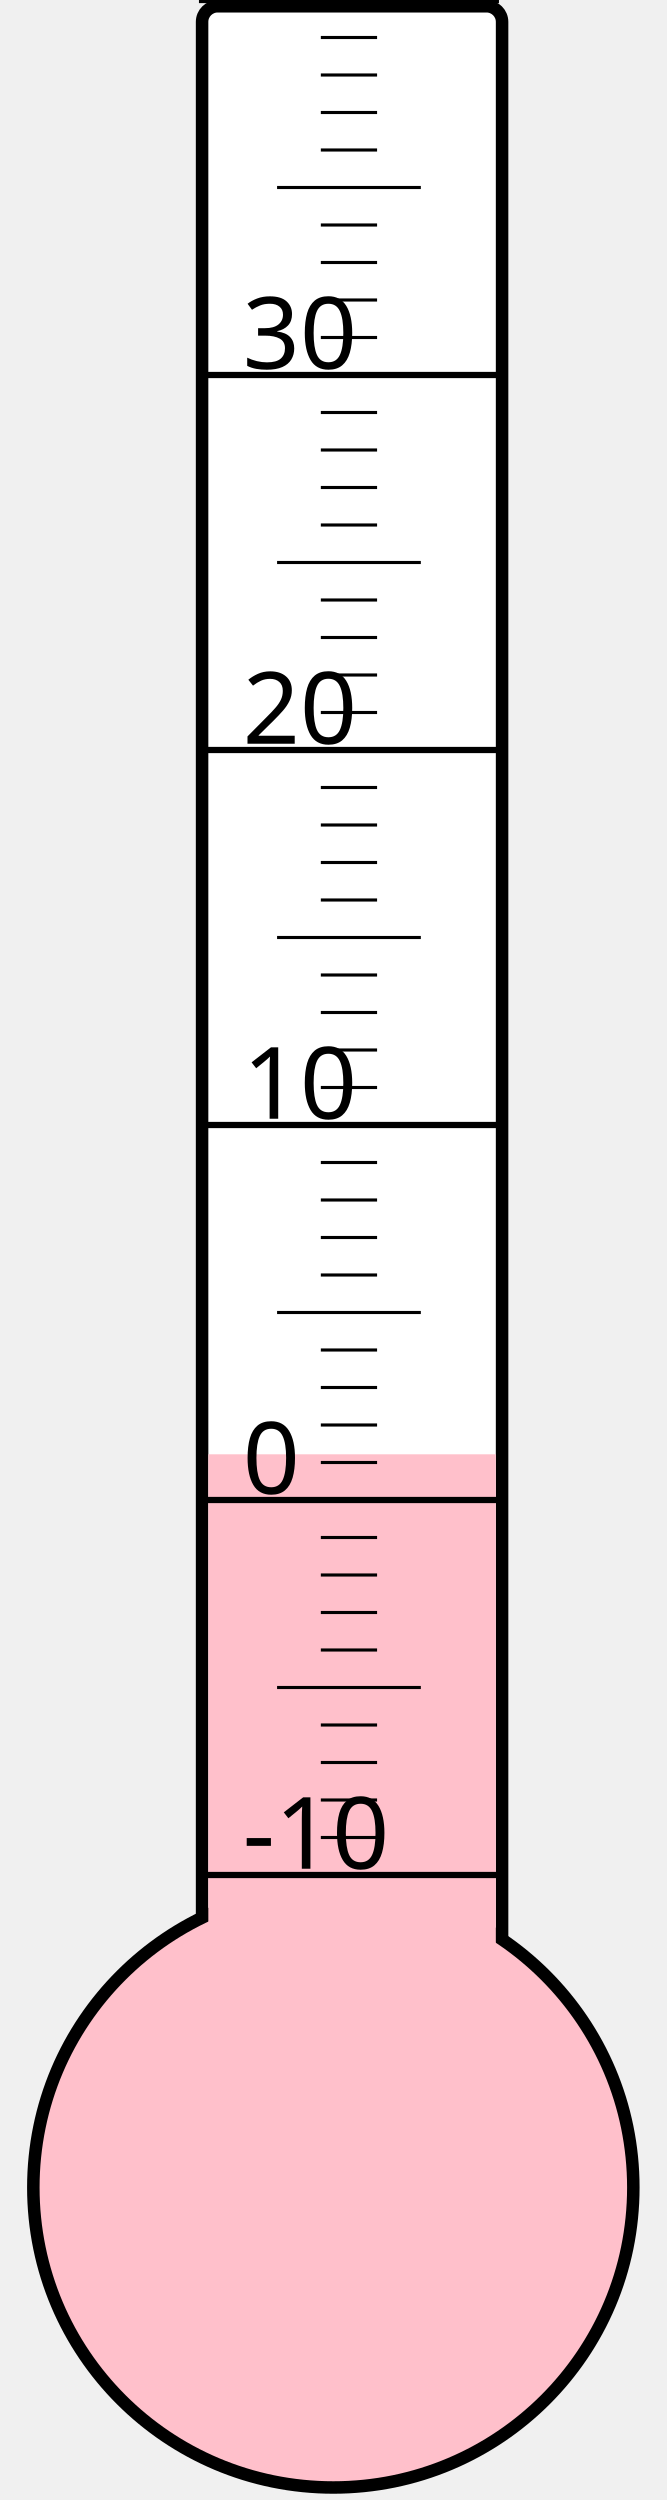
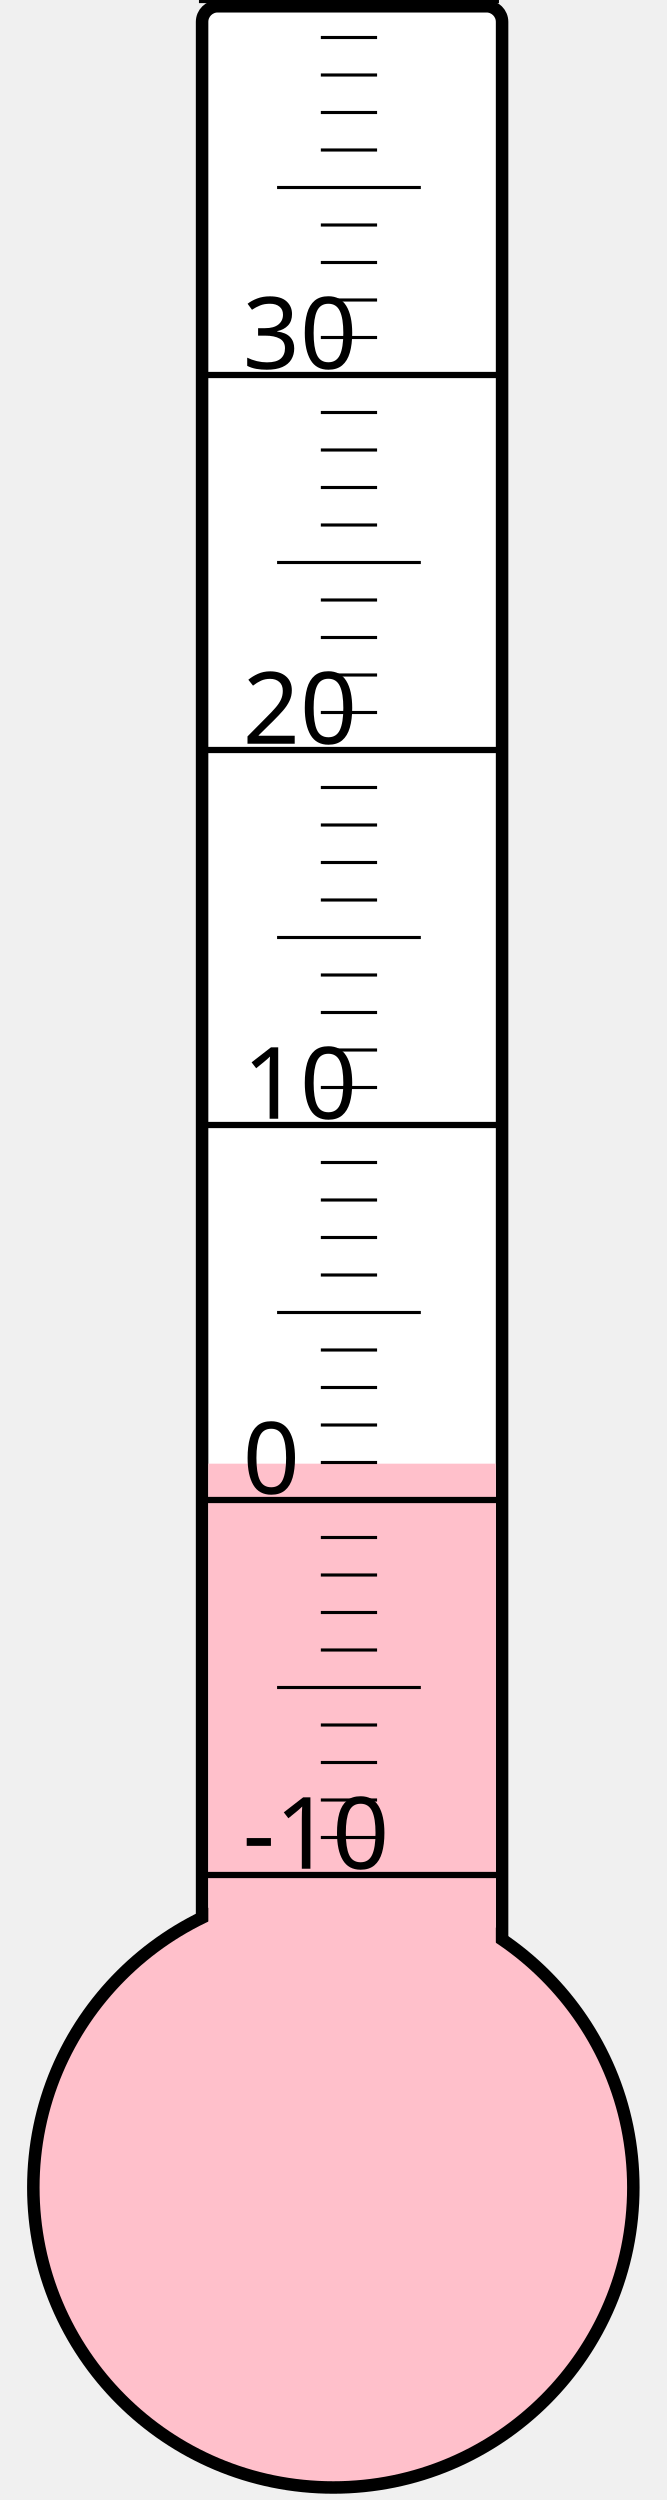
<svg xmlns="http://www.w3.org/2000/svg" width="40px" height="150px" viewBox="0 0 200 800">
  <rect width="200" height="800" x="0" y="0" style="fill: #ffffeb; fill-opacity: 0;" />
  <rect width="96" height="680" x="58" y="2" rx="5" ry="5" style="fill: white; fill-opacity: 1; stroke: black; stroke-width: 4;" />
  <circle cx="100" cy="700" r="96" style="fill: pink; stroke: black; stroke-width: 4;" />
-   <rect width="92" height="234.625" x="60" y="465.375" style="fill: pink; fill-opacity: 1; stroke-width: 0;" />
+   <rect width="92" height="231.625" x="60" y="468.375" style="fill: pink; fill-opacity: 1; stroke-width: 0;" />
  <text x="71" y="598" style="font-family: sans-serif; font-size: 24pt;">-10</text>
  <text x="71" y="478" style="font-family: sans-serif; font-size: 24pt;">0</text>
  <text x="71" y="358" style="font-family: sans-serif; font-size: 24pt;">10</text>
  <text x="71" y="238" style="font-family: sans-serif; font-size: 24pt;">20</text>
  <text x="71" y="118" style="font-family: sans-serif; font-size: 24pt;">30</text>
  <g style="stroke: black;">
    <line x1="57" y1="600" x2="153" y2="600" style="stroke-width: 2;" />
    <line x1="96" y1="588" x2="114" y2="588" style="stroke-width: 1;" />
    <line x1="96" y1="576" x2="114" y2="576" style="stroke-width: 1;" />
    <line x1="96" y1="564" x2="114" y2="564" style="stroke-width: 1;" />
    <line x1="96" y1="552" x2="114" y2="552" style="stroke-width: 1;" />
    <line x1="82" y1="540" x2="128" y2="540" style="stroke-width: 1;" />
    <line x1="96" y1="528" x2="114" y2="528" style="stroke-width: 1;" />
    <line x1="96" y1="516" x2="114" y2="516" style="stroke-width: 1;" />
    <line x1="96" y1="504" x2="114" y2="504" style="stroke-width: 1;" />
    <line x1="96" y1="492" x2="114" y2="492" style="stroke-width: 1;" />
    <line x1="57" y1="480" x2="153" y2="480" style="stroke-width: 2;" />
    <line x1="96" y1="468" x2="114" y2="468" style="stroke-width: 1;" />
    <line x1="96" y1="456" x2="114" y2="456" style="stroke-width: 1;" />
    <line x1="96" y1="444" x2="114" y2="444" style="stroke-width: 1;" />
    <line x1="96" y1="432" x2="114" y2="432" style="stroke-width: 1;" />
    <line x1="82" y1="420" x2="128" y2="420" style="stroke-width: 1;" />
    <line x1="96" y1="408" x2="114" y2="408" style="stroke-width: 1;" />
    <line x1="96" y1="396" x2="114" y2="396" style="stroke-width: 1;" />
    <line x1="96" y1="384" x2="114" y2="384" style="stroke-width: 1;" />
    <line x1="96" y1="372" x2="114" y2="372" style="stroke-width: 1;" />
    <line x1="57" y1="360" x2="153" y2="360" style="stroke-width: 2;" />
    <line x1="96" y1="348" x2="114" y2="348" style="stroke-width: 1;" />
    <line x1="96" y1="336" x2="114" y2="336" style="stroke-width: 1;" />
    <line x1="96" y1="324" x2="114" y2="324" style="stroke-width: 1;" />
    <line x1="96" y1="312" x2="114" y2="312" style="stroke-width: 1;" />
    <line x1="82" y1="300" x2="128" y2="300" style="stroke-width: 1;" />
    <line x1="96" y1="288" x2="114" y2="288" style="stroke-width: 1;" />
    <line x1="96" y1="276" x2="114" y2="276" style="stroke-width: 1;" />
    <line x1="96" y1="264" x2="114" y2="264" style="stroke-width: 1;" />
    <line x1="96" y1="252" x2="114" y2="252" style="stroke-width: 1;" />
    <line x1="57" y1="240" x2="153" y2="240" style="stroke-width: 2;" />
    <line x1="96" y1="228" x2="114" y2="228" style="stroke-width: 1;" />
    <line x1="96" y1="216" x2="114" y2="216" style="stroke-width: 1;" />
    <line x1="96" y1="204" x2="114" y2="204" style="stroke-width: 1;" />
    <line x1="96" y1="192" x2="114" y2="192" style="stroke-width: 1;" />
    <line x1="82" y1="180" x2="128" y2="180" style="stroke-width: 1;" />
    <line x1="96" y1="168" x2="114" y2="168" style="stroke-width: 1;" />
    <line x1="96" y1="156" x2="114" y2="156" style="stroke-width: 1;" />
    <line x1="96" y1="144" x2="114" y2="144" style="stroke-width: 1;" />
    <line x1="96" y1="132" x2="114" y2="132" style="stroke-width: 1;" />
    <line x1="57" y1="120" x2="153" y2="120" style="stroke-width: 2;" />
    <line x1="96" y1="108" x2="114" y2="108" style="stroke-width: 1;" />
    <line x1="96" y1="96" x2="114" y2="96" style="stroke-width: 1;" />
    <line x1="96" y1="84" x2="114" y2="84" style="stroke-width: 1;" />
    <line x1="96" y1="72" x2="114" y2="72" style="stroke-width: 1;" />
    <line x1="82" y1="60" x2="128" y2="60" style="stroke-width: 1;" />
    <line x1="96" y1="48" x2="114" y2="48" style="stroke-width: 1;" />
    <line x1="96" y1="36" x2="114" y2="36" style="stroke-width: 1;" />
    <line x1="96" y1="24" x2="114" y2="24" style="stroke-width: 1;" />
    <line x1="96" y1="12" x2="114" y2="12" style="stroke-width: 1;" />
    <line x1="57" y1="0" x2="153" y2="0" style="stroke-width: 2;" />
  </g>
</svg>
